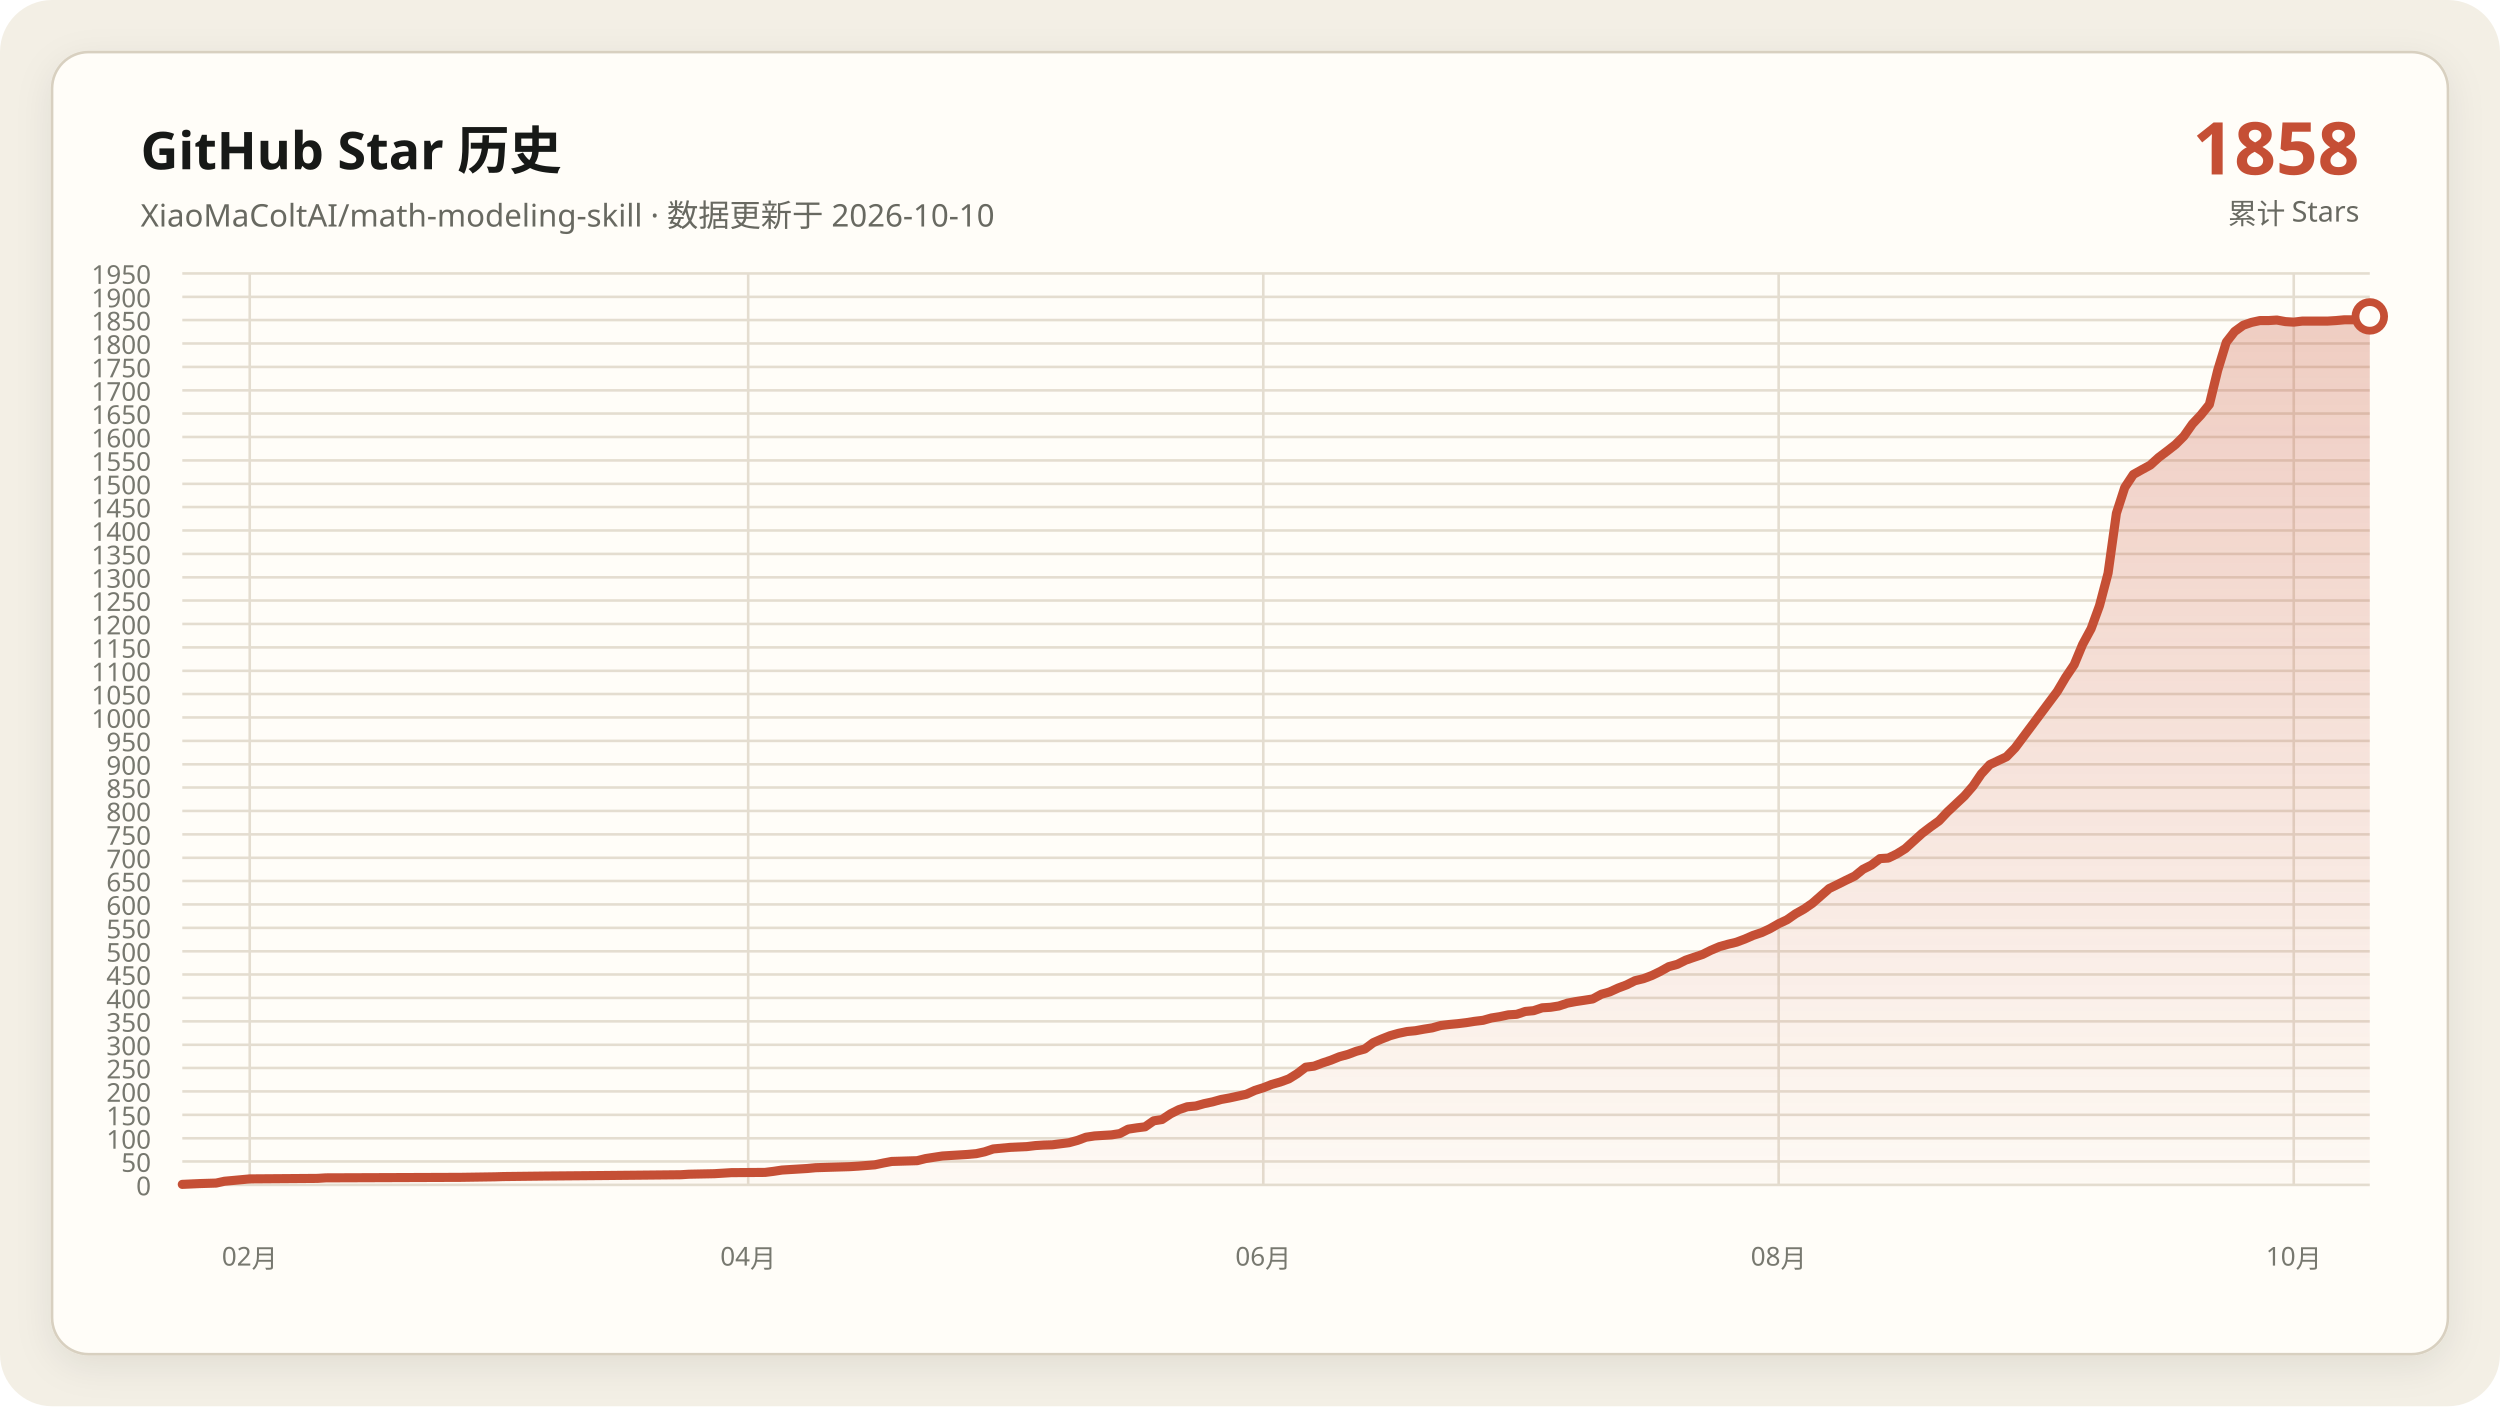
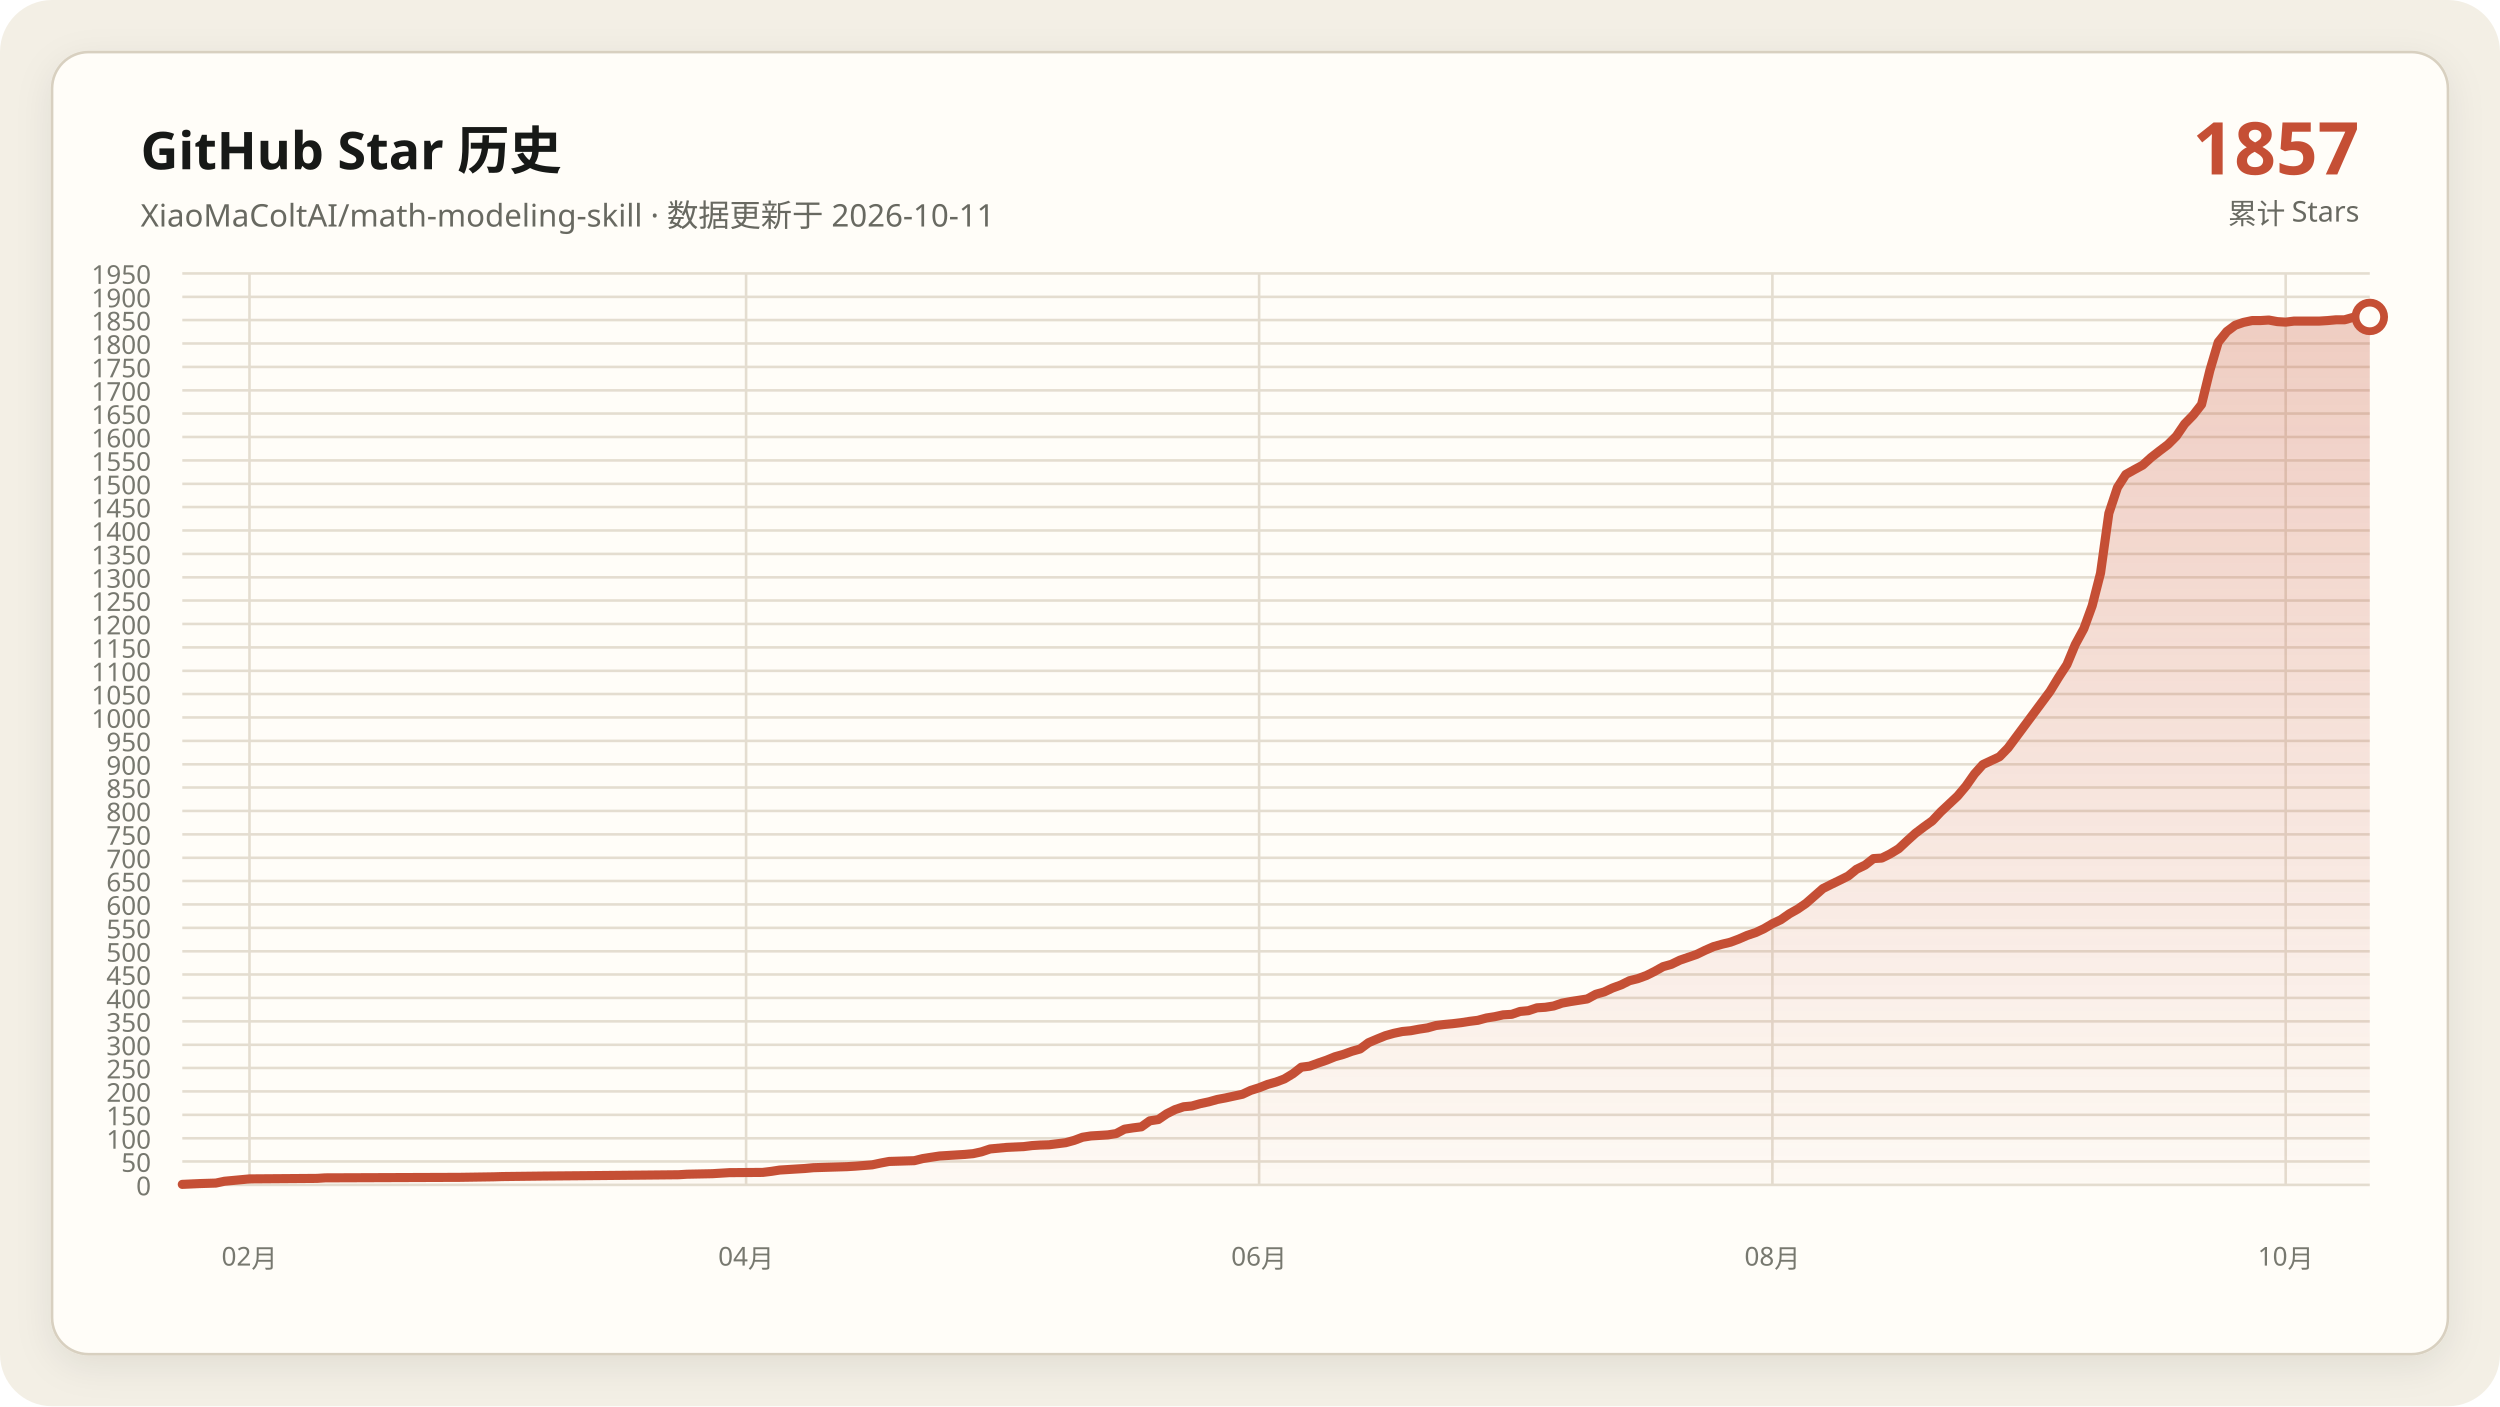
<svg xmlns="http://www.w3.org/2000/svg" data-y-max="1950" viewBox="0 0 960 540" role="img" aria-labelledby="title desc">
  <defs>
    <linearGradient id="area" x1="0" y1="0" x2="0" y2="1">
      <stop offset="0" stop-color="#c54f35" stop-opacity=".28" />
      <stop offset="1" stop-color="#c54f35" stop-opacity=".02" />
    </linearGradient>
    <filter id="shadow" x="-10%" y="-10%" width="120%" height="120%">
      <feDropShadow dx="0" dy="4" stdDeviation="7" flood-color="#171917" flood-opacity=".08" />
    </filter>
  </defs>
  <rect width="960" height="540" rx="20" fill="#f3efe5" />
  <rect x="20" y="20" width="920" height="500" rx="14" fill="#fffdf8" stroke="#d8d0c0" filter="url(#shadow)" />
  <g font-family="Segoe UI, Microsoft YaHei, sans-serif">
    <text x="54" y="65" fill="#171917" font-size="20" font-weight="700">GitHub Star 历史</text>
-     <text x="54" y="87" fill="#686961" font-size="12">XiaoMaColtAI/math-modeling-skill · 数据更新于 2026-10-10</text>
-     <text x="906" y="67" fill="#c54f35" font-size="28" font-weight="750" text-anchor="end">1858</text>
+     <text x="54" y="87" fill="#686961" font-size="12">XiaoMaColtAI/math-modeling-skill · 数据更新于 2026-10-11</text>
+     <text x="906" y="67" fill="#c54f35" font-size="28" font-weight="750" text-anchor="end">1857</text>
    <text x="906" y="86" fill="#686961" font-size="11" text-anchor="end">累计 Stars</text>
    <g fill="#77786f" font-size="10">
      <path d="M70 455.0H910" fill="none" stroke="#e4ddd0" stroke-width="1" />
      <text data-y-tick="true" x="58" y="459.0" text-anchor="end">0</text>
      <path d="M70 446.0H910" fill="none" stroke="#e4ddd0" stroke-width="1" />
      <text data-y-tick="true" x="58" y="450.0" text-anchor="end">50</text>
      <path d="M70 437.1H910" fill="none" stroke="#e4ddd0" stroke-width="1" />
      <text data-y-tick="true" x="58" y="441.1" text-anchor="end">100</text>
      <path d="M70 428.1H910" fill="none" stroke="#e4ddd0" stroke-width="1" />
      <text data-y-tick="true" x="58" y="432.1" text-anchor="end">150</text>
      <path d="M70 419.1H910" fill="none" stroke="#e4ddd0" stroke-width="1" />
      <text data-y-tick="true" x="58" y="423.1" text-anchor="end">200</text>
      <path d="M70 410.1H910" fill="none" stroke="#e4ddd0" stroke-width="1" />
      <text data-y-tick="true" x="58" y="414.1" text-anchor="end">250</text>
      <path d="M70 401.2H910" fill="none" stroke="#e4ddd0" stroke-width="1" />
      <text data-y-tick="true" x="58" y="405.2" text-anchor="end">300</text>
      <path d="M70 392.2H910" fill="none" stroke="#e4ddd0" stroke-width="1" />
      <text data-y-tick="true" x="58" y="396.2" text-anchor="end">350</text>
      <path d="M70 383.2H910" fill="none" stroke="#e4ddd0" stroke-width="1" />
      <text data-y-tick="true" x="58" y="387.2" text-anchor="end">400</text>
      <path d="M70 374.2H910" fill="none" stroke="#e4ddd0" stroke-width="1" />
      <text data-y-tick="true" x="58" y="378.2" text-anchor="end">450</text>
      <path d="M70 365.3H910" fill="none" stroke="#e4ddd0" stroke-width="1" />
      <text data-y-tick="true" x="58" y="369.3" text-anchor="end">500</text>
      <path d="M70 356.3H910" fill="none" stroke="#e4ddd0" stroke-width="1" />
      <text data-y-tick="true" x="58" y="360.3" text-anchor="end">550</text>
      <path d="M70 347.3H910" fill="none" stroke="#e4ddd0" stroke-width="1" />
      <text data-y-tick="true" x="58" y="351.3" text-anchor="end">600</text>
      <path d="M70 338.3H910" fill="none" stroke="#e4ddd0" stroke-width="1" />
      <text data-y-tick="true" x="58" y="342.3" text-anchor="end">650</text>
      <path d="M70 329.4H910" fill="none" stroke="#e4ddd0" stroke-width="1" />
      <text data-y-tick="true" x="58" y="333.4" text-anchor="end">700</text>
      <path d="M70 320.4H910" fill="none" stroke="#e4ddd0" stroke-width="1" />
      <text data-y-tick="true" x="58" y="324.4" text-anchor="end">750</text>
      <path d="M70 311.4H910" fill="none" stroke="#e4ddd0" stroke-width="1" />
      <text data-y-tick="true" x="58" y="315.4" text-anchor="end">800</text>
      <path d="M70 302.4H910" fill="none" stroke="#e4ddd0" stroke-width="1" />
      <text data-y-tick="true" x="58" y="306.4" text-anchor="end">850</text>
      <path d="M70 293.5H910" fill="none" stroke="#e4ddd0" stroke-width="1" />
      <text data-y-tick="true" x="58" y="297.5" text-anchor="end">900</text>
      <path d="M70 284.5H910" fill="none" stroke="#e4ddd0" stroke-width="1" />
      <text data-y-tick="true" x="58" y="288.5" text-anchor="end">950</text>
      <path d="M70 275.5H910" fill="none" stroke="#e4ddd0" stroke-width="1" />
      <text data-y-tick="true" x="58" y="279.5" text-anchor="end">1000</text>
      <path d="M70 266.5H910" fill="none" stroke="#e4ddd0" stroke-width="1" />
      <text data-y-tick="true" x="58" y="270.5" text-anchor="end">1050</text>
      <path d="M70 257.6H910" fill="none" stroke="#e4ddd0" stroke-width="1" />
      <text data-y-tick="true" x="58" y="261.6" text-anchor="end">1100</text>
      <path d="M70 248.6H910" fill="none" stroke="#e4ddd0" stroke-width="1" />
      <text data-y-tick="true" x="58" y="252.6" text-anchor="end">1150</text>
      <path d="M70 239.6H910" fill="none" stroke="#e4ddd0" stroke-width="1" />
      <text data-y-tick="true" x="58" y="243.6" text-anchor="end">1200</text>
      <path d="M70 230.6H910" fill="none" stroke="#e4ddd0" stroke-width="1" />
      <text data-y-tick="true" x="58" y="234.6" text-anchor="end">1250</text>
      <path d="M70 221.7H910" fill="none" stroke="#e4ddd0" stroke-width="1" />
      <text data-y-tick="true" x="58" y="225.7" text-anchor="end">1300</text>
      <path d="M70 212.7H910" fill="none" stroke="#e4ddd0" stroke-width="1" />
      <text data-y-tick="true" x="58" y="216.7" text-anchor="end">1350</text>
      <path d="M70 203.7H910" fill="none" stroke="#e4ddd0" stroke-width="1" />
      <text data-y-tick="true" x="58" y="207.7" text-anchor="end">1400</text>
      <path d="M70 194.7H910" fill="none" stroke="#e4ddd0" stroke-width="1" />
      <text data-y-tick="true" x="58" y="198.7" text-anchor="end">1450</text>
      <path d="M70 185.8H910" fill="none" stroke="#e4ddd0" stroke-width="1" />
      <text data-y-tick="true" x="58" y="189.8" text-anchor="end">1500</text>
      <path d="M70 176.8H910" fill="none" stroke="#e4ddd0" stroke-width="1" />
      <text data-y-tick="true" x="58" y="180.8" text-anchor="end">1550</text>
      <path d="M70 167.8H910" fill="none" stroke="#e4ddd0" stroke-width="1" />
      <text data-y-tick="true" x="58" y="171.8" text-anchor="end">1600</text>
      <path d="M70 158.8H910" fill="none" stroke="#e4ddd0" stroke-width="1" />
      <text data-y-tick="true" x="58" y="162.8" text-anchor="end">1650</text>
      <path d="M70 149.9H910" fill="none" stroke="#e4ddd0" stroke-width="1" />
      <text data-y-tick="true" x="58" y="153.9" text-anchor="end">1700</text>
      <path d="M70 140.9H910" fill="none" stroke="#e4ddd0" stroke-width="1" />
      <text data-y-tick="true" x="58" y="144.9" text-anchor="end">1750</text>
      <path d="M70 131.9H910" fill="none" stroke="#e4ddd0" stroke-width="1" />
      <text data-y-tick="true" x="58" y="135.9" text-anchor="end">1800</text>
      <path d="M70 122.9H910" fill="none" stroke="#e4ddd0" stroke-width="1" />
      <text data-y-tick="true" x="58" y="126.9" text-anchor="end">1850</text>
      <path d="M70 114.0H910" fill="none" stroke="#e4ddd0" stroke-width="1" />
      <text data-y-tick="true" x="58" y="118.0" text-anchor="end">1900</text>
      <path d="M70 105.0H910" fill="none" stroke="#e4ddd0" stroke-width="1" />
      <text data-y-tick="true" x="58" y="109.0" text-anchor="end">1950</text>
-       <path d="M95.9 105V455" fill="none" stroke="#e4ddd0" stroke-width="1" />
-       <text x="95.9" y="486" text-anchor="middle">02月</text>
-       <path d="M287.3 105V455" fill="none" stroke="#e4ddd0" stroke-width="1" />
-       <text x="287.3" y="486" text-anchor="middle">04月</text>
-       <path d="M485.1 105V455" fill="none" stroke="#e4ddd0" stroke-width="1" />
-       <text x="485.1" y="486" text-anchor="middle">06月</text>
-       <path d="M683.0 105V455" fill="none" stroke="#e4ddd0" stroke-width="1" />
-       <text x="683.0" y="486" text-anchor="middle">08月</text>
-       <path d="M880.8 105V455" fill="none" stroke="#e4ddd0" stroke-width="1" />
-       <text x="880.8" y="486" text-anchor="middle">10月</text>
+       <path d="M95.8 105V455" fill="none" stroke="#e4ddd0" stroke-width="1" />
+       <text x="95.8" y="486" text-anchor="middle">02月</text>
+       <path d="M286.5 105V455" fill="none" stroke="#e4ddd0" stroke-width="1" />
+       <text x="286.5" y="486" text-anchor="middle">04月</text>
+       <path d="M483.5 105V455" fill="none" stroke="#e4ddd0" stroke-width="1" />
+       <text x="483.5" y="486" text-anchor="middle">06月</text>
+       <path d="M680.6 105V455" fill="none" stroke="#e4ddd0" stroke-width="1" />
+       <text x="680.6" y="486" text-anchor="middle">08月</text>
+       <path d="M877.7 105V455" fill="none" stroke="#e4ddd0" stroke-width="1" />
+       <text x="877.7" y="486" text-anchor="middle">10月</text>
    </g>
-     <polygon fill="url(#area)" points="70.0,455 70.0,454.8 76.5,454.5 83.0,454.3 86.2,453.6 92.7,453.0 95.9,452.7 121.9,452.5 125.1,452.3 177.0,452.1 190.0,451.9 193.2,451.8 209.5,451.6 232.2,451.4 251.6,451.2 261.4,451.1 264.6,450.9 274.3,450.7 277.6,450.5 280.8,450.3 293.8,450.2 297.0,449.8 300.3,449.3 303.5,449.1 306.8,448.9 310.0,448.7 313.2,448.4 319.7,448.2 326.2,448.0 329.5,447.8 335.9,447.3 339.2,446.6 342.4,446.0 348.9,445.8 352.2,445.7 355.4,444.9 358.6,444.4 361.9,443.9 365.1,443.7 368.4,443.5 371.6,443.3 374.9,443.0 378.1,442.3 381.4,441.2 387.8,440.6 394.3,440.3 397.6,439.9 400.8,439.7 404.1,439.6 410.5,438.8 413.8,437.9 417.0,436.7 420.3,436.2 423.5,436.0 426.8,435.8 430.0,435.3 433.2,433.6 436.5,433.1 439.7,432.7 443.0,430.4 446.2,429.9 449.5,427.7 452.7,426.1 455.9,425.0 459.2,424.7 462.4,423.8 465.7,423.1 468.9,422.2 472.2,421.6 475.4,420.9 478.6,420.2 481.9,418.7 485.1,417.7 488.4,416.4 491.6,415.5 494.9,414.3 498.1,412.3 501.4,409.8 504.6,409.4 507.8,408.2 511.1,407.1 514.3,405.8 517.6,404.9 520.8,403.7 524.1,402.8 527.3,400.4 530.5,399.0 533.8,397.7 537.0,396.8 540.3,396.1 543.5,395.8 546.8,395.2 550.0,394.7 553.2,393.8 556.5,393.4 559.7,393.1 563.0,392.7 566.2,392.2 569.5,391.8 572.7,390.9 575.9,390.4 579.2,389.7 582.4,389.5 585.7,388.4 588.9,388.1 592.2,387.0 595.4,386.8 598.6,386.3 601.9,385.2 605.1,384.6 608.4,384.1 611.6,383.6 614.9,381.8 618.1,380.9 621.4,379.4 624.6,378.2 627.8,376.6 631.1,375.8 634.3,374.6 637.6,373.0 640.8,371.2 644.1,370.3 647.3,368.7 650.5,367.6 653.8,366.5 657.0,364.9 660.3,363.5 663.5,362.6 666.8,361.8 670.0,360.6 673.2,359.2 676.5,358.1 679.7,356.6 683.0,354.7 686.2,353.2 689.5,350.9 692.7,349.1 695.9,346.9 702.4,341.2 705.7,339.6 708.9,338.0 712.2,336.4 715.4,333.8 718.6,332.2 721.9,329.7 725.1,329.5 728.4,327.9 731.6,325.9 734.9,322.9 738.1,320.0 741.4,317.5 744.6,315.2 747.8,311.8 751.1,308.7 754.3,305.7 757.6,301.9 760.8,297.2 764.1,293.6 770.5,290.6 773.8,287.2 790.0,265.5 793.2,260.1 796.5,255.2 799.7,247.5 803.0,241.4 806.2,232.6 809.5,220.1 812.7,197.1 815.9,187.2 819.2,182.2 822.4,180.4 825.7,178.6 828.9,175.7 832.2,173.2 835.4,170.7 838.6,167.5 841.9,162.8 845.1,159.4 848.4,155.3 851.6,142.2 854.9,131.4 858.1,127.3 861.4,124.9 864.6,123.8 867.8,123.1 871.1,123.1 874.3,122.9 877.6,123.5 880.8,123.7 884.1,123.3 887.3,123.3 890.5,123.3 893.8,123.3 897.0,123.1 900.3,122.8 903.5,122.8 906.8,121.9 910.0,121.5 910.0,455" />
-     <polyline fill="none" stroke="#c54f35" stroke-width="3.5" stroke-linecap="round" stroke-linejoin="round" points="70.0,454.8 76.5,454.5 83.0,454.3 86.2,453.6 92.7,453.0 95.9,452.7 121.9,452.5 125.1,452.3 177.0,452.1 190.0,451.9 193.2,451.8 209.5,451.6 232.2,451.4 251.6,451.2 261.4,451.1 264.6,450.9 274.3,450.7 277.6,450.5 280.8,450.3 293.8,450.2 297.0,449.8 300.3,449.3 303.5,449.1 306.8,448.9 310.0,448.7 313.2,448.4 319.7,448.2 326.2,448.0 329.5,447.8 335.9,447.3 339.2,446.6 342.4,446.0 348.9,445.8 352.2,445.7 355.4,444.9 358.6,444.4 361.9,443.9 365.1,443.7 368.4,443.5 371.6,443.3 374.9,443.0 378.1,442.3 381.4,441.2 387.8,440.6 394.3,440.3 397.6,439.9 400.8,439.7 404.1,439.6 410.5,438.8 413.8,437.9 417.0,436.7 420.3,436.2 423.5,436.0 426.8,435.8 430.0,435.3 433.2,433.6 436.5,433.1 439.7,432.7 443.0,430.4 446.2,429.9 449.5,427.7 452.7,426.1 455.9,425.0 459.2,424.7 462.4,423.8 465.7,423.1 468.9,422.2 472.2,421.6 475.4,420.9 478.6,420.2 481.9,418.7 485.1,417.7 488.4,416.4 491.6,415.5 494.9,414.3 498.1,412.3 501.4,409.8 504.6,409.4 507.8,408.2 511.1,407.1 514.3,405.8 517.6,404.9 520.8,403.7 524.1,402.8 527.3,400.4 530.5,399.0 533.8,397.7 537.0,396.8 540.3,396.1 543.5,395.8 546.8,395.2 550.0,394.7 553.2,393.8 556.5,393.4 559.7,393.1 563.0,392.7 566.2,392.2 569.5,391.8 572.7,390.9 575.9,390.4 579.2,389.7 582.4,389.5 585.7,388.4 588.9,388.1 592.2,387.0 595.4,386.8 598.6,386.3 601.9,385.2 605.1,384.6 608.4,384.1 611.6,383.6 614.9,381.8 618.1,380.9 621.4,379.4 624.6,378.2 627.8,376.6 631.1,375.8 634.3,374.6 637.6,373.0 640.8,371.2 644.1,370.3 647.3,368.7 650.5,367.6 653.8,366.5 657.0,364.9 660.3,363.5 663.5,362.6 666.8,361.8 670.0,360.6 673.2,359.2 676.5,358.1 679.7,356.6 683.0,354.7 686.2,353.2 689.5,350.9 692.7,349.1 695.9,346.9 702.4,341.2 705.7,339.6 708.9,338.0 712.2,336.4 715.4,333.8 718.6,332.2 721.9,329.7 725.1,329.5 728.4,327.9 731.6,325.9 734.9,322.9 738.1,320.0 741.4,317.5 744.6,315.2 747.8,311.8 751.1,308.7 754.3,305.7 757.6,301.9 760.8,297.2 764.1,293.6 770.5,290.6 773.8,287.2 790.0,265.5 793.2,260.1 796.5,255.2 799.7,247.5 803.0,241.4 806.2,232.6 809.5,220.1 812.7,197.1 815.9,187.2 819.2,182.2 822.4,180.4 825.7,178.6 828.9,175.7 832.2,173.2 835.4,170.7 838.6,167.5 841.9,162.8 845.1,159.4 848.4,155.3 851.6,142.2 854.9,131.4 858.1,127.3 861.4,124.9 864.6,123.8 867.8,123.1 871.1,123.1 874.3,122.9 877.6,123.5 880.8,123.7 884.1,123.3 887.3,123.3 890.5,123.3 893.8,123.3 897.0,123.1 900.3,122.8 903.5,122.8 906.8,121.9 910.0,121.5" />
-     <circle cx="910.0" cy="121.5" r="5.5" fill="#fffdf8" stroke="#c54f35" stroke-width="3" />
+     <polygon fill="url(#area)" points="70.0,455 70.0,454.8 76.5,454.5 82.9,454.3 86.2,453.6 92.6,453.0 95.8,452.7 121.7,452.5 124.9,452.3 176.6,452.1 189.5,451.9 192.8,451.8 208.9,451.6 231.5,451.4 250.9,451.2 260.6,451.1 263.8,450.9 273.5,450.7 276.8,450.5 280.0,450.3 292.9,450.2 296.2,449.8 299.4,449.3 302.6,449.1 305.8,448.9 309.1,448.7 312.3,448.4 318.8,448.2 325.2,448.0 328.5,447.8 334.9,447.3 338.2,446.6 341.4,446.0 347.8,445.8 351.1,445.7 354.3,444.9 357.5,444.4 360.8,443.9 364.0,443.7 367.2,443.5 370.5,443.3 373.7,443.0 376.9,442.3 380.2,441.2 386.6,440.6 393.1,440.3 396.3,439.9 399.5,439.7 402.8,439.6 409.2,438.8 412.5,437.9 415.7,436.7 418.9,436.2 422.2,436.0 425.4,435.8 428.6,435.3 431.8,433.6 435.1,433.1 438.3,432.7 441.5,430.4 444.8,429.9 448.0,427.7 451.2,426.1 454.5,425.0 457.7,424.7 460.9,423.8 464.2,423.1 467.4,422.2 470.6,421.6 473.8,420.9 477.1,420.2 480.3,418.7 483.5,417.7 486.8,416.4 490.0,415.5 493.2,414.3 496.5,412.3 499.7,409.8 502.9,409.4 506.2,408.2 509.4,407.1 512.6,405.8 515.8,404.9 519.1,403.7 522.3,402.8 525.5,400.4 528.8,399.0 532.0,397.7 535.2,396.8 538.5,396.1 541.7,395.8 544.9,395.2 548.2,394.7 551.4,393.8 554.6,393.4 557.8,393.1 561.1,392.7 564.3,392.2 567.5,391.8 570.8,390.9 574.0,390.4 577.2,389.7 580.5,389.5 583.7,388.4 586.9,388.1 590.2,387.0 593.4,386.8 596.6,386.3 599.8,385.2 603.1,384.6 606.3,384.1 609.5,383.6 612.8,381.8 616.0,380.9 619.2,379.4 622.5,378.2 625.7,376.6 628.9,375.8 632.2,374.6 635.4,373.0 638.6,371.2 641.8,370.3 645.1,368.7 648.3,367.6 651.5,366.5 654.8,364.9 658.0,363.5 661.2,362.6 664.5,361.8 667.7,360.6 670.9,359.2 674.2,358.1 677.4,356.6 680.6,354.7 683.8,353.2 687.1,350.9 690.3,349.1 693.5,346.9 700.0,341.2 703.2,339.6 706.5,338.0 709.7,336.4 712.9,333.8 716.2,332.2 719.4,329.7 722.6,329.5 725.8,327.9 729.1,325.9 732.3,322.9 735.5,320.0 738.8,317.5 742.0,315.2 745.2,311.8 748.5,308.7 751.7,305.7 754.9,301.9 758.2,297.2 761.4,293.6 767.8,290.6 771.1,287.2 787.2,265.5 790.5,260.1 793.7,255.2 796.9,247.5 800.2,241.4 803.4,232.6 806.6,220.1 809.8,197.1 813.1,187.2 816.3,182.2 819.5,180.4 822.8,178.6 826.0,175.7 829.2,173.2 832.5,170.7 835.7,167.5 838.9,162.8 842.2,159.4 845.4,155.3 848.6,142.2 851.8,131.4 855.1,127.3 858.3,124.9 861.5,123.8 864.8,123.1 868.0,123.1 871.2,122.9 874.5,123.5 877.7,123.7 880.9,123.3 884.2,123.3 887.4,123.3 890.6,123.3 893.8,123.1 897.1,122.8 900.3,122.8 903.5,121.9 906.8,121.5 910.0,121.7 910.0,455" />
+     <polyline fill="none" stroke="#c54f35" stroke-width="3.5" stroke-linecap="round" stroke-linejoin="round" points="70.0,454.8 76.5,454.5 82.9,454.3 86.2,453.6 92.6,453.0 95.8,452.7 121.7,452.5 124.9,452.3 176.6,452.1 189.5,451.9 192.8,451.8 208.9,451.6 231.5,451.4 250.9,451.2 260.6,451.1 263.8,450.9 273.5,450.7 276.8,450.5 280.0,450.3 292.9,450.2 296.2,449.8 299.4,449.3 302.6,449.1 305.8,448.9 309.1,448.7 312.3,448.4 318.8,448.2 325.2,448.0 328.5,447.8 334.9,447.3 338.2,446.6 341.4,446.0 347.8,445.8 351.1,445.7 354.3,444.9 357.5,444.4 360.8,443.9 364.0,443.7 367.2,443.5 370.5,443.3 373.7,443.0 376.9,442.3 380.2,441.2 386.6,440.6 393.1,440.3 396.3,439.9 399.5,439.7 402.8,439.6 409.2,438.8 412.5,437.9 415.7,436.7 418.9,436.2 422.2,436.0 425.4,435.8 428.6,435.3 431.8,433.6 435.1,433.1 438.3,432.7 441.5,430.4 444.8,429.9 448.0,427.7 451.2,426.1 454.5,425.0 457.7,424.7 460.9,423.8 464.2,423.1 467.4,422.2 470.6,421.6 473.8,420.9 477.1,420.2 480.3,418.7 483.5,417.7 486.8,416.4 490.0,415.5 493.2,414.3 496.5,412.3 499.7,409.8 502.9,409.4 506.2,408.2 509.4,407.1 512.6,405.8 515.8,404.9 519.1,403.7 522.3,402.8 525.5,400.4 528.8,399.0 532.0,397.7 535.2,396.8 538.5,396.1 541.7,395.8 544.9,395.2 548.2,394.7 551.4,393.8 554.6,393.4 557.8,393.1 561.1,392.7 564.3,392.2 567.5,391.8 570.8,390.9 574.0,390.4 577.2,389.7 580.5,389.5 583.7,388.4 586.9,388.1 590.2,387.0 593.4,386.8 596.6,386.3 599.8,385.2 603.1,384.6 606.3,384.1 609.5,383.6 612.8,381.8 616.0,380.9 619.2,379.4 622.5,378.2 625.7,376.6 628.9,375.8 632.2,374.6 635.4,373.0 638.6,371.2 641.8,370.3 645.1,368.7 648.3,367.6 651.5,366.5 654.8,364.9 658.0,363.5 661.2,362.6 664.5,361.8 667.7,360.6 670.9,359.2 674.2,358.1 677.4,356.6 680.6,354.7 683.8,353.2 687.1,350.9 690.3,349.1 693.5,346.9 700.0,341.2 703.2,339.6 706.5,338.0 709.7,336.4 712.9,333.8 716.2,332.2 719.4,329.7 722.6,329.5 725.8,327.9 729.1,325.9 732.3,322.9 735.5,320.0 738.8,317.5 742.0,315.2 745.2,311.8 748.5,308.7 751.7,305.7 754.9,301.9 758.2,297.2 761.4,293.6 767.8,290.6 771.1,287.2 787.2,265.5 790.5,260.1 793.7,255.2 796.9,247.5 800.2,241.4 803.4,232.6 806.6,220.1 809.8,197.1 813.1,187.2 816.3,182.2 819.5,180.4 822.8,178.6 826.0,175.7 829.2,173.2 832.5,170.7 835.7,167.5 838.9,162.8 842.2,159.4 845.4,155.3 848.6,142.2 851.8,131.4 855.1,127.3 858.3,124.9 861.5,123.8 864.8,123.1 868.0,123.1 871.2,122.9 874.5,123.5 877.7,123.7 880.9,123.3 884.2,123.3 887.4,123.3 890.6,123.3 893.8,123.1 897.1,122.8 900.3,122.8 903.5,121.9 906.8,121.5 910.0,121.7" />
+     <circle cx="910.0" cy="121.7" r="5.5" fill="#fffdf8" stroke="#c54f35" stroke-width="3" />
  </g>
</svg>
